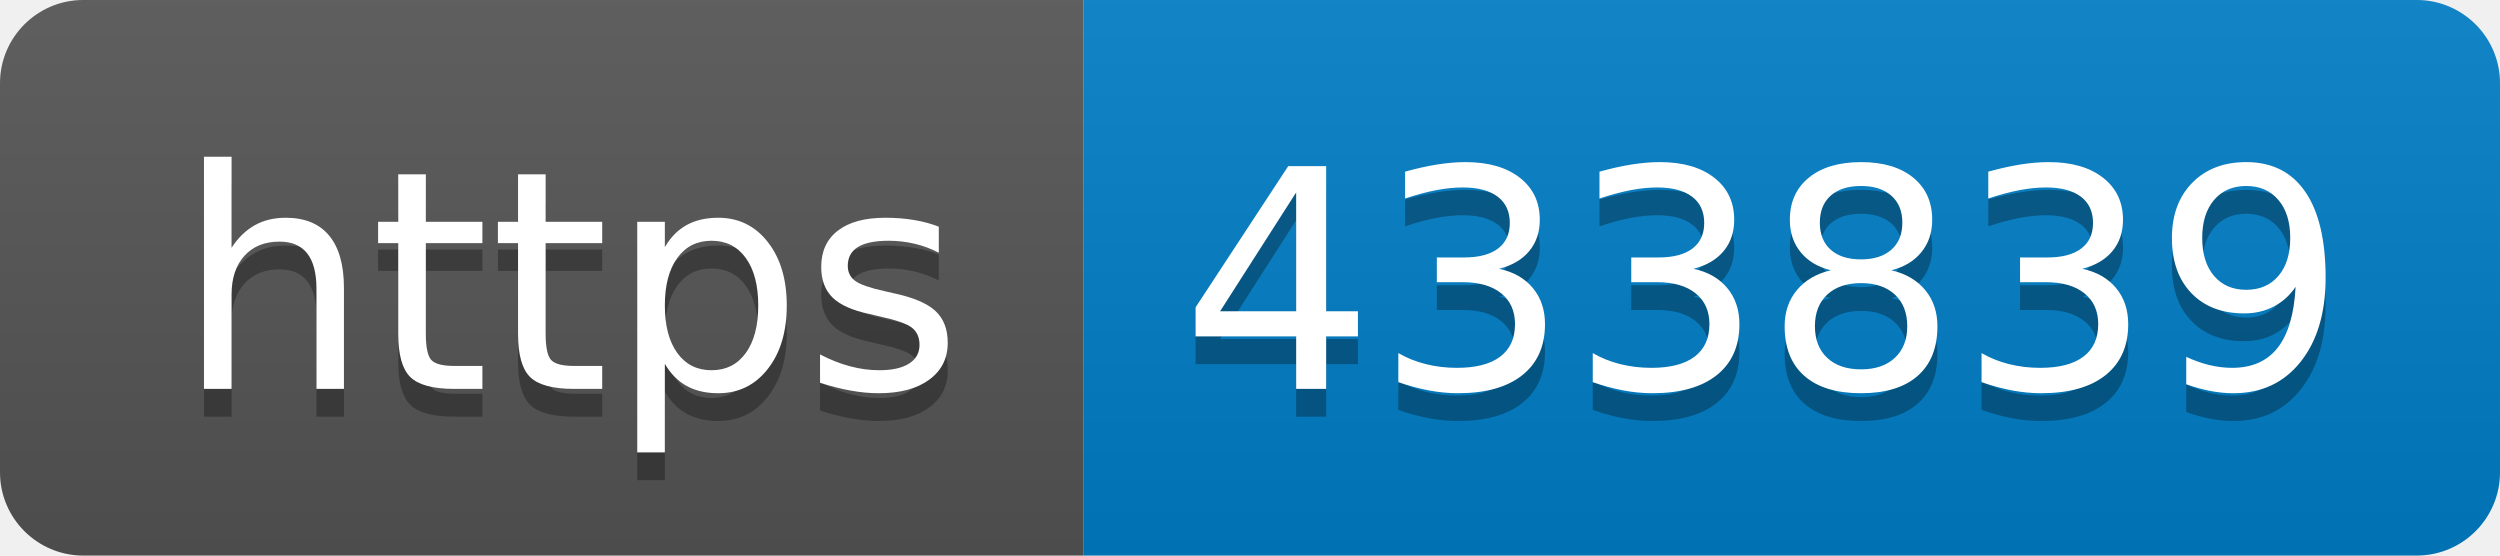
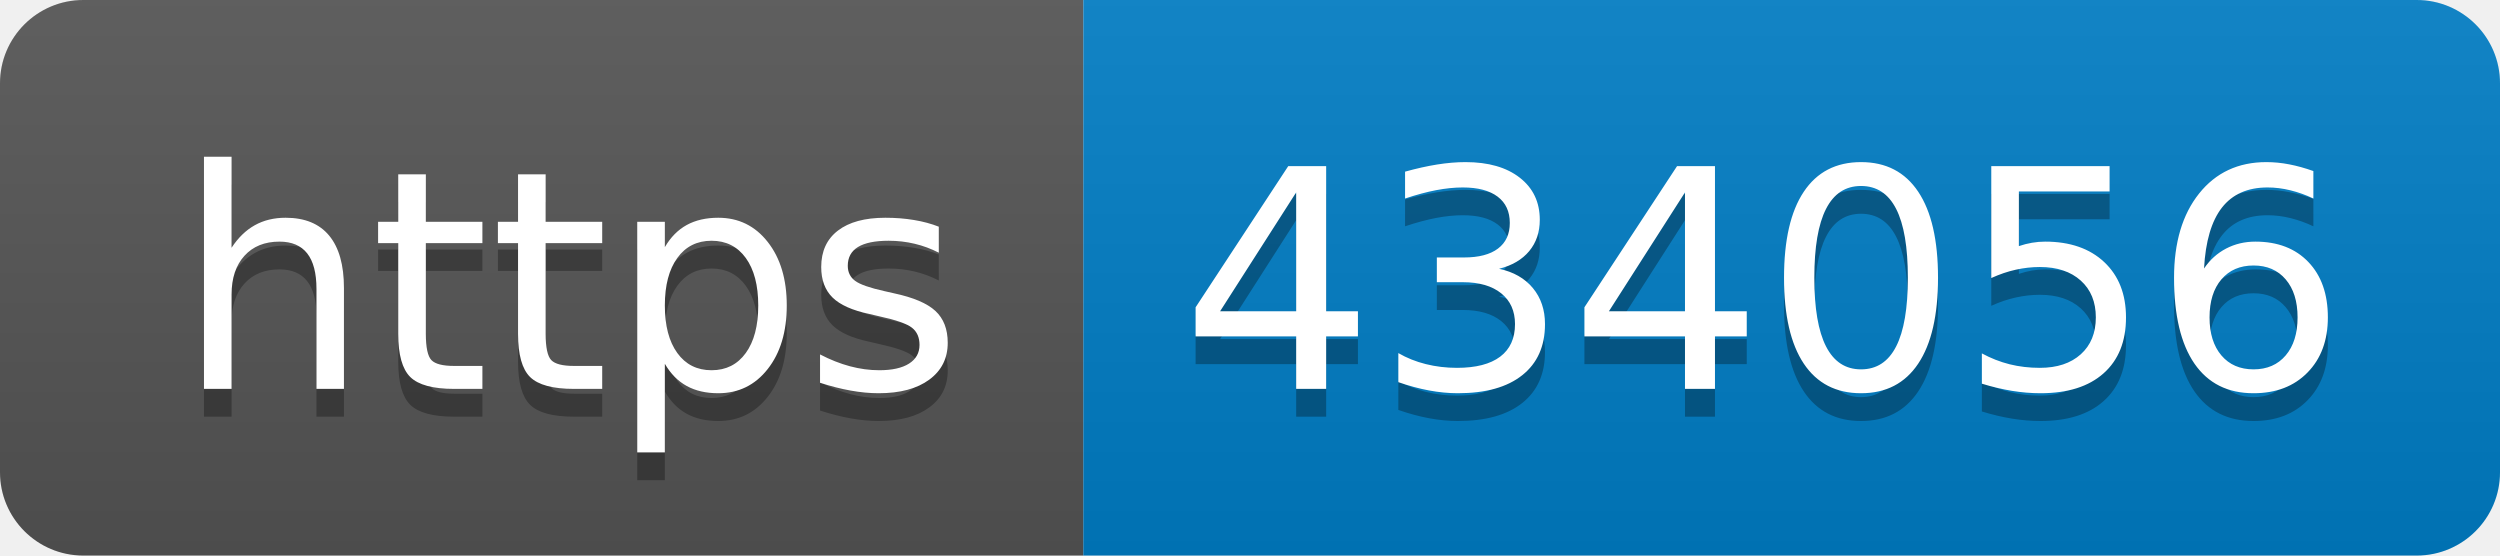
- <svg xmlns="http://www.w3.org/2000/svg" width="90" height="20" role="img" aria-label="https: 433839">
+ <svg xmlns="http://www.w3.org/2000/svg" width="90" height="20" role="img" aria-label="https: 434056">
  <linearGradient id="s" x2="0" y2="100%">
    <stop offset="0" stop-color="#bbb" stop-opacity=".1" />
    <stop offset="1" stop-opacity=".1" />
  </linearGradient>
  <clipPath id="r">
    <rect width="90" height="20" rx="3" fill="#fff" />
  </clipPath>
  <g clip-path="url(#r)">
    <rect width="39" height="20" fill="#555" />
    <rect x="39" width="51" height="20" fill="#007ec6" />
    <rect width="90" height="20" fill="url(#s)" />
  </g>
  <g fill="#fff" text-anchor="middle" font-family="Verdana,Geneva,DejaVu Sans,sans-serif" text-rendering="geometricPrecision" font-size="110">
    <text aria-hidden="true" x="205" y="150" fill="#010101" fill-opacity=".3" transform="scale(.1)" textLength="290">https</text>
    <text x="205" y="140" transform="scale(.1)" fill="#fff" textLength="290">https</text>
-     <text aria-hidden="true" x="635" y="150" fill="#010101" fill-opacity=".3" transform="scale(.1)" textLength="410">433839</text>
-     <text x="635" y="140" transform="scale(.1)" fill="#fff" textLength="410">433839</text>
+     <text aria-hidden="true" x="635" y="150" fill="#010101" fill-opacity=".3" transform="scale(.1)" textLength="410">434056</text>
+     <text x="635" y="140" transform="scale(.1)" fill="#fff" textLength="410">434056</text>
  </g>
</svg>
